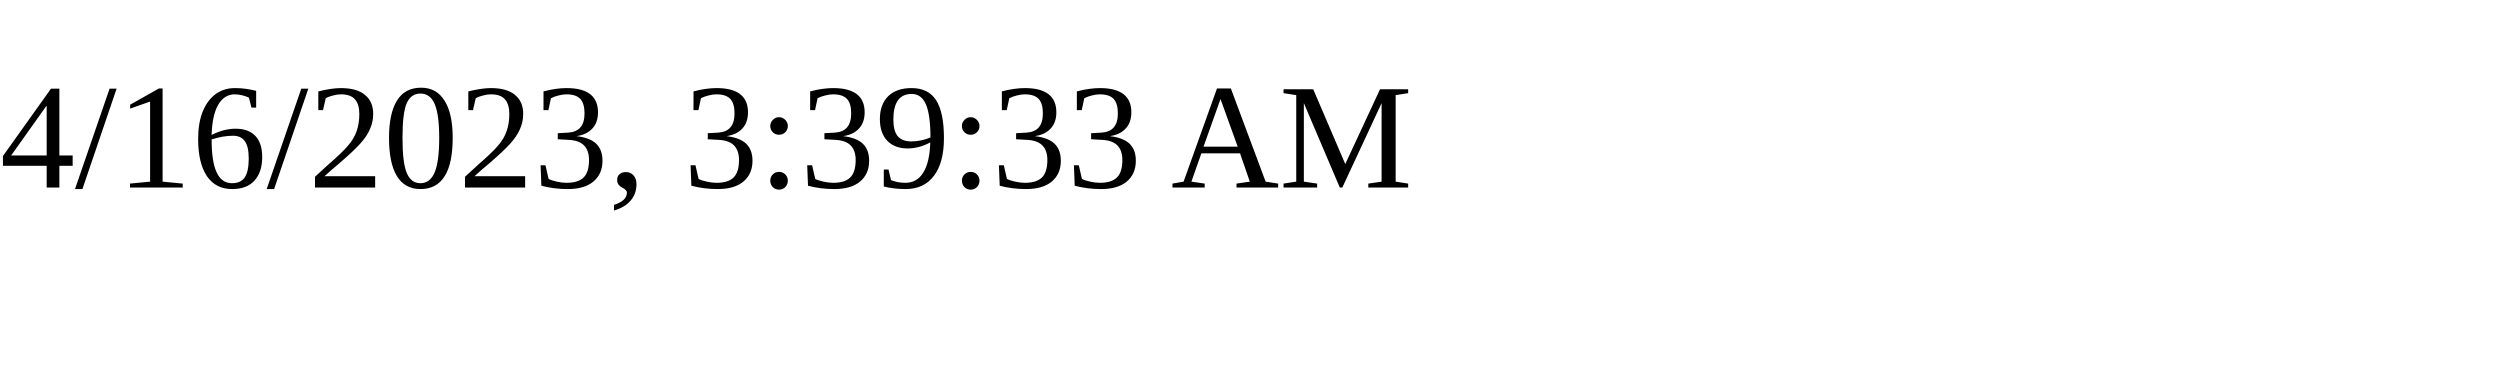
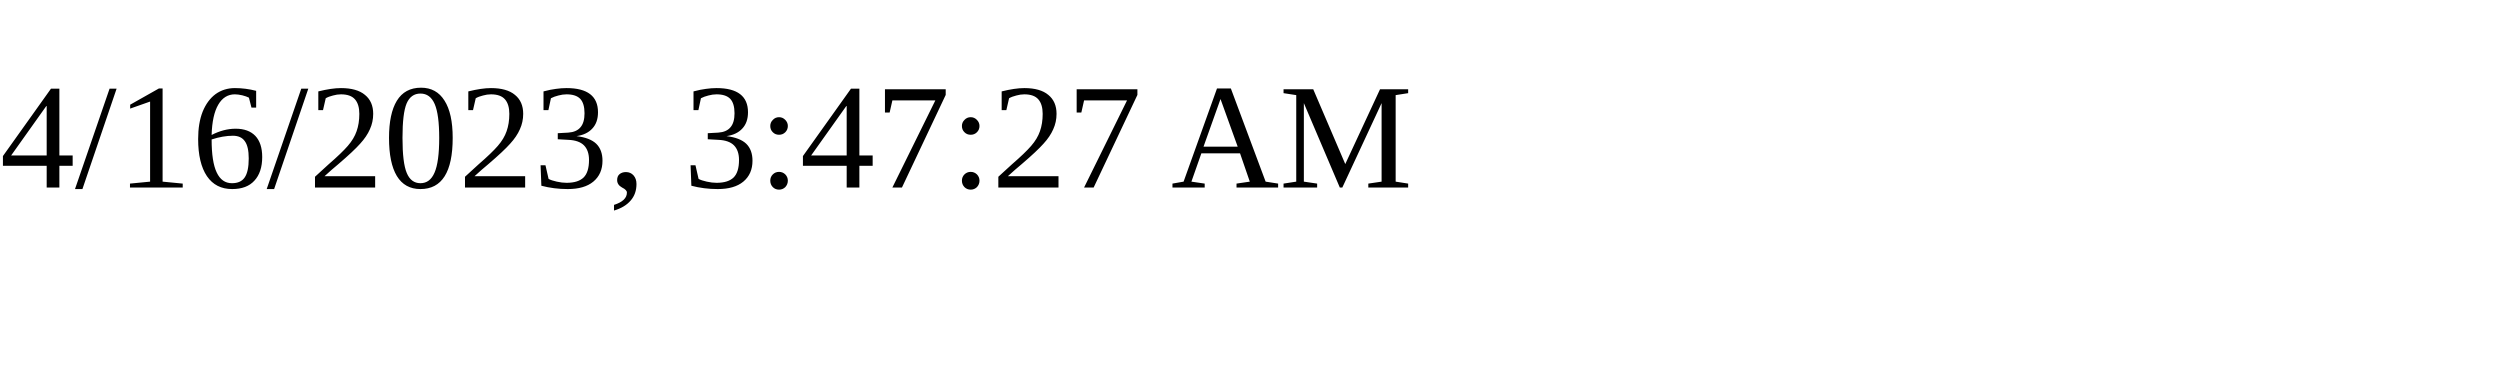
<svg xmlns="http://www.w3.org/2000/svg" height="30" width="200">
-   <text x="0" y="15">4/16/2023, 3:39:33 AM</text>
+   <text x="0" y="15">4/16/2023, 3:47:27 AM</text>
</svg>
